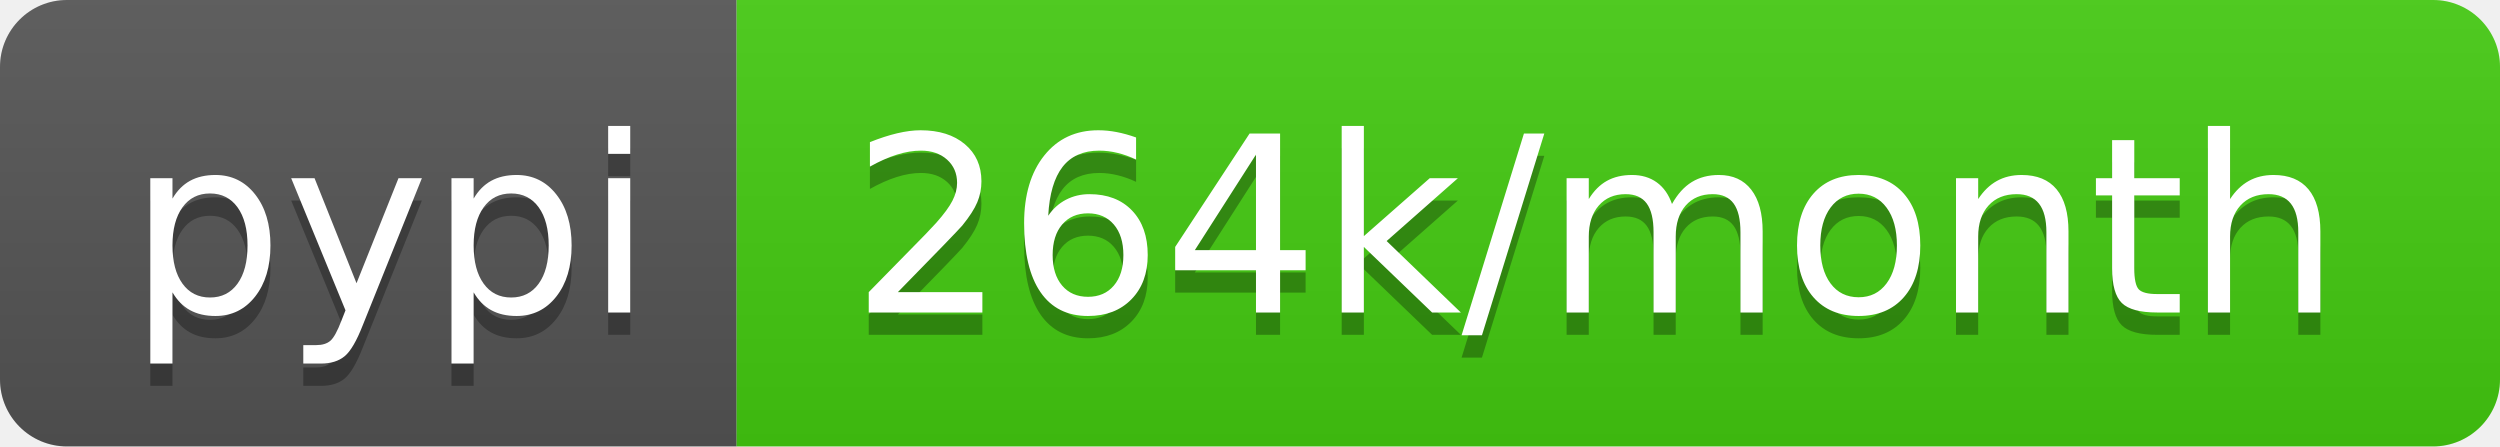
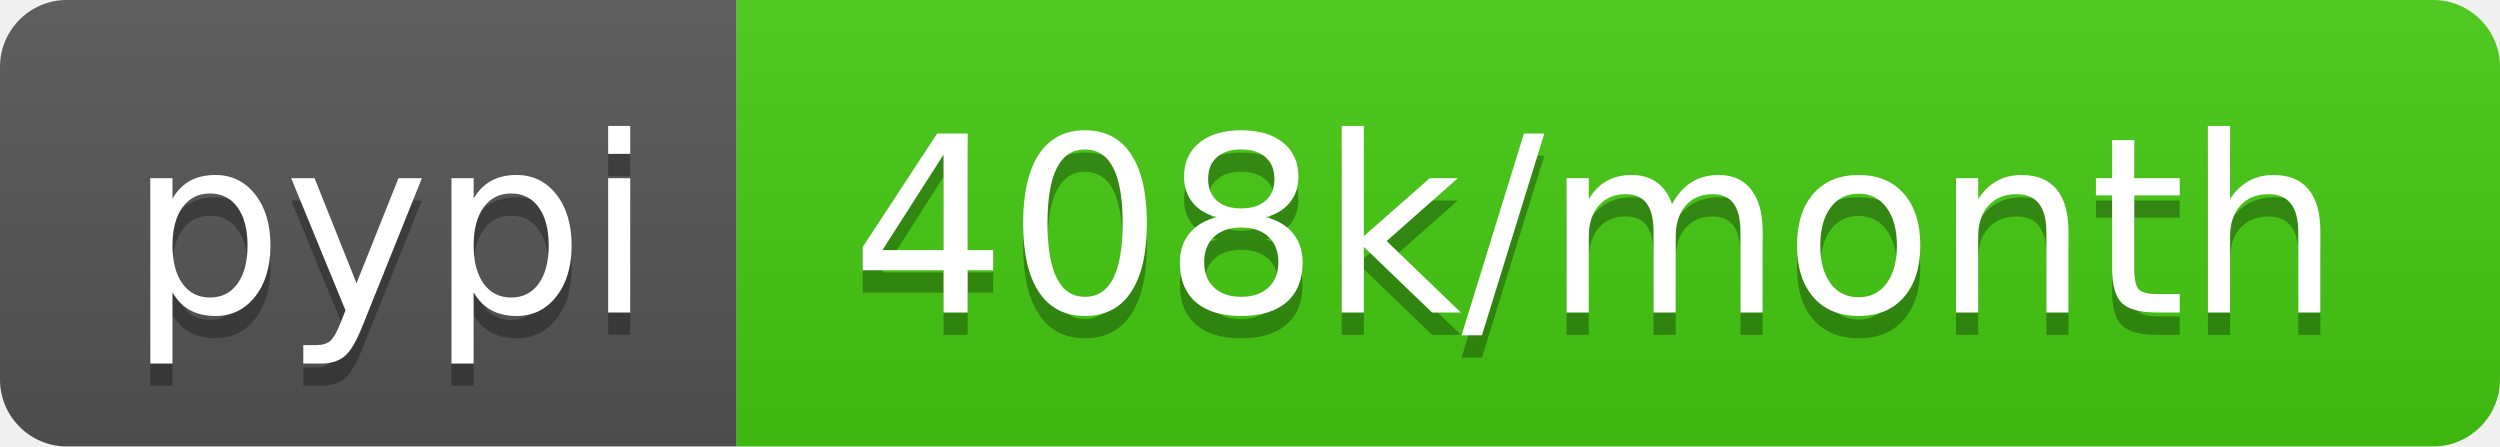
- <svg xmlns="http://www.w3.org/2000/svg" width="112" height="20" role="img" aria-label="pypi: 264k/month">
+ <svg xmlns="http://www.w3.org/2000/svg" width="112" height="20" role="img" aria-label="pypi: 408k/month">
  <linearGradient id="s" x2="0" y2="100%">
    <stop offset="0" stop-color="#bbb" stop-opacity=".1" />
    <stop offset="1" stop-opacity=".1" />
  </linearGradient>
  <clipPath id="r">
    <rect width="112" height="20" rx="3" fill="#fff" />
  </clipPath>
  <g clip-path="url(#r)">
    <rect width="33" height="20" fill="#555" />
    <rect x="33" width="79" height="20" fill="#4c1" />
    <rect width="112" height="20" fill="url(#s)" />
  </g>
  <g fill="#fff" text-anchor="middle" font-family="Verdana,Geneva,DejaVu Sans,sans-serif" text-rendering="geometricPrecision" font-size="110">
    <text aria-hidden="true" x="175" y="150" fill="#010101" fill-opacity=".3" transform="scale(.1)" textLength="230">pypi</text>
    <text x="175" y="140" transform="scale(.1)" fill="#fff" textLength="230">pypi</text>
-     <text aria-hidden="true" x="715" y="150" fill="#010101" fill-opacity=".3" transform="scale(.1)" textLength="690">264k/month</text>
-     <text x="715" y="140" transform="scale(.1)" fill="#fff" textLength="690">264k/month</text>
+     <text aria-hidden="true" x="715" y="150" fill="#010101" fill-opacity=".3" transform="scale(.1)" textLength="690">408k/month</text>
+     <text x="715" y="140" transform="scale(.1)" fill="#fff" textLength="690">408k/month</text>
  </g>
</svg>
